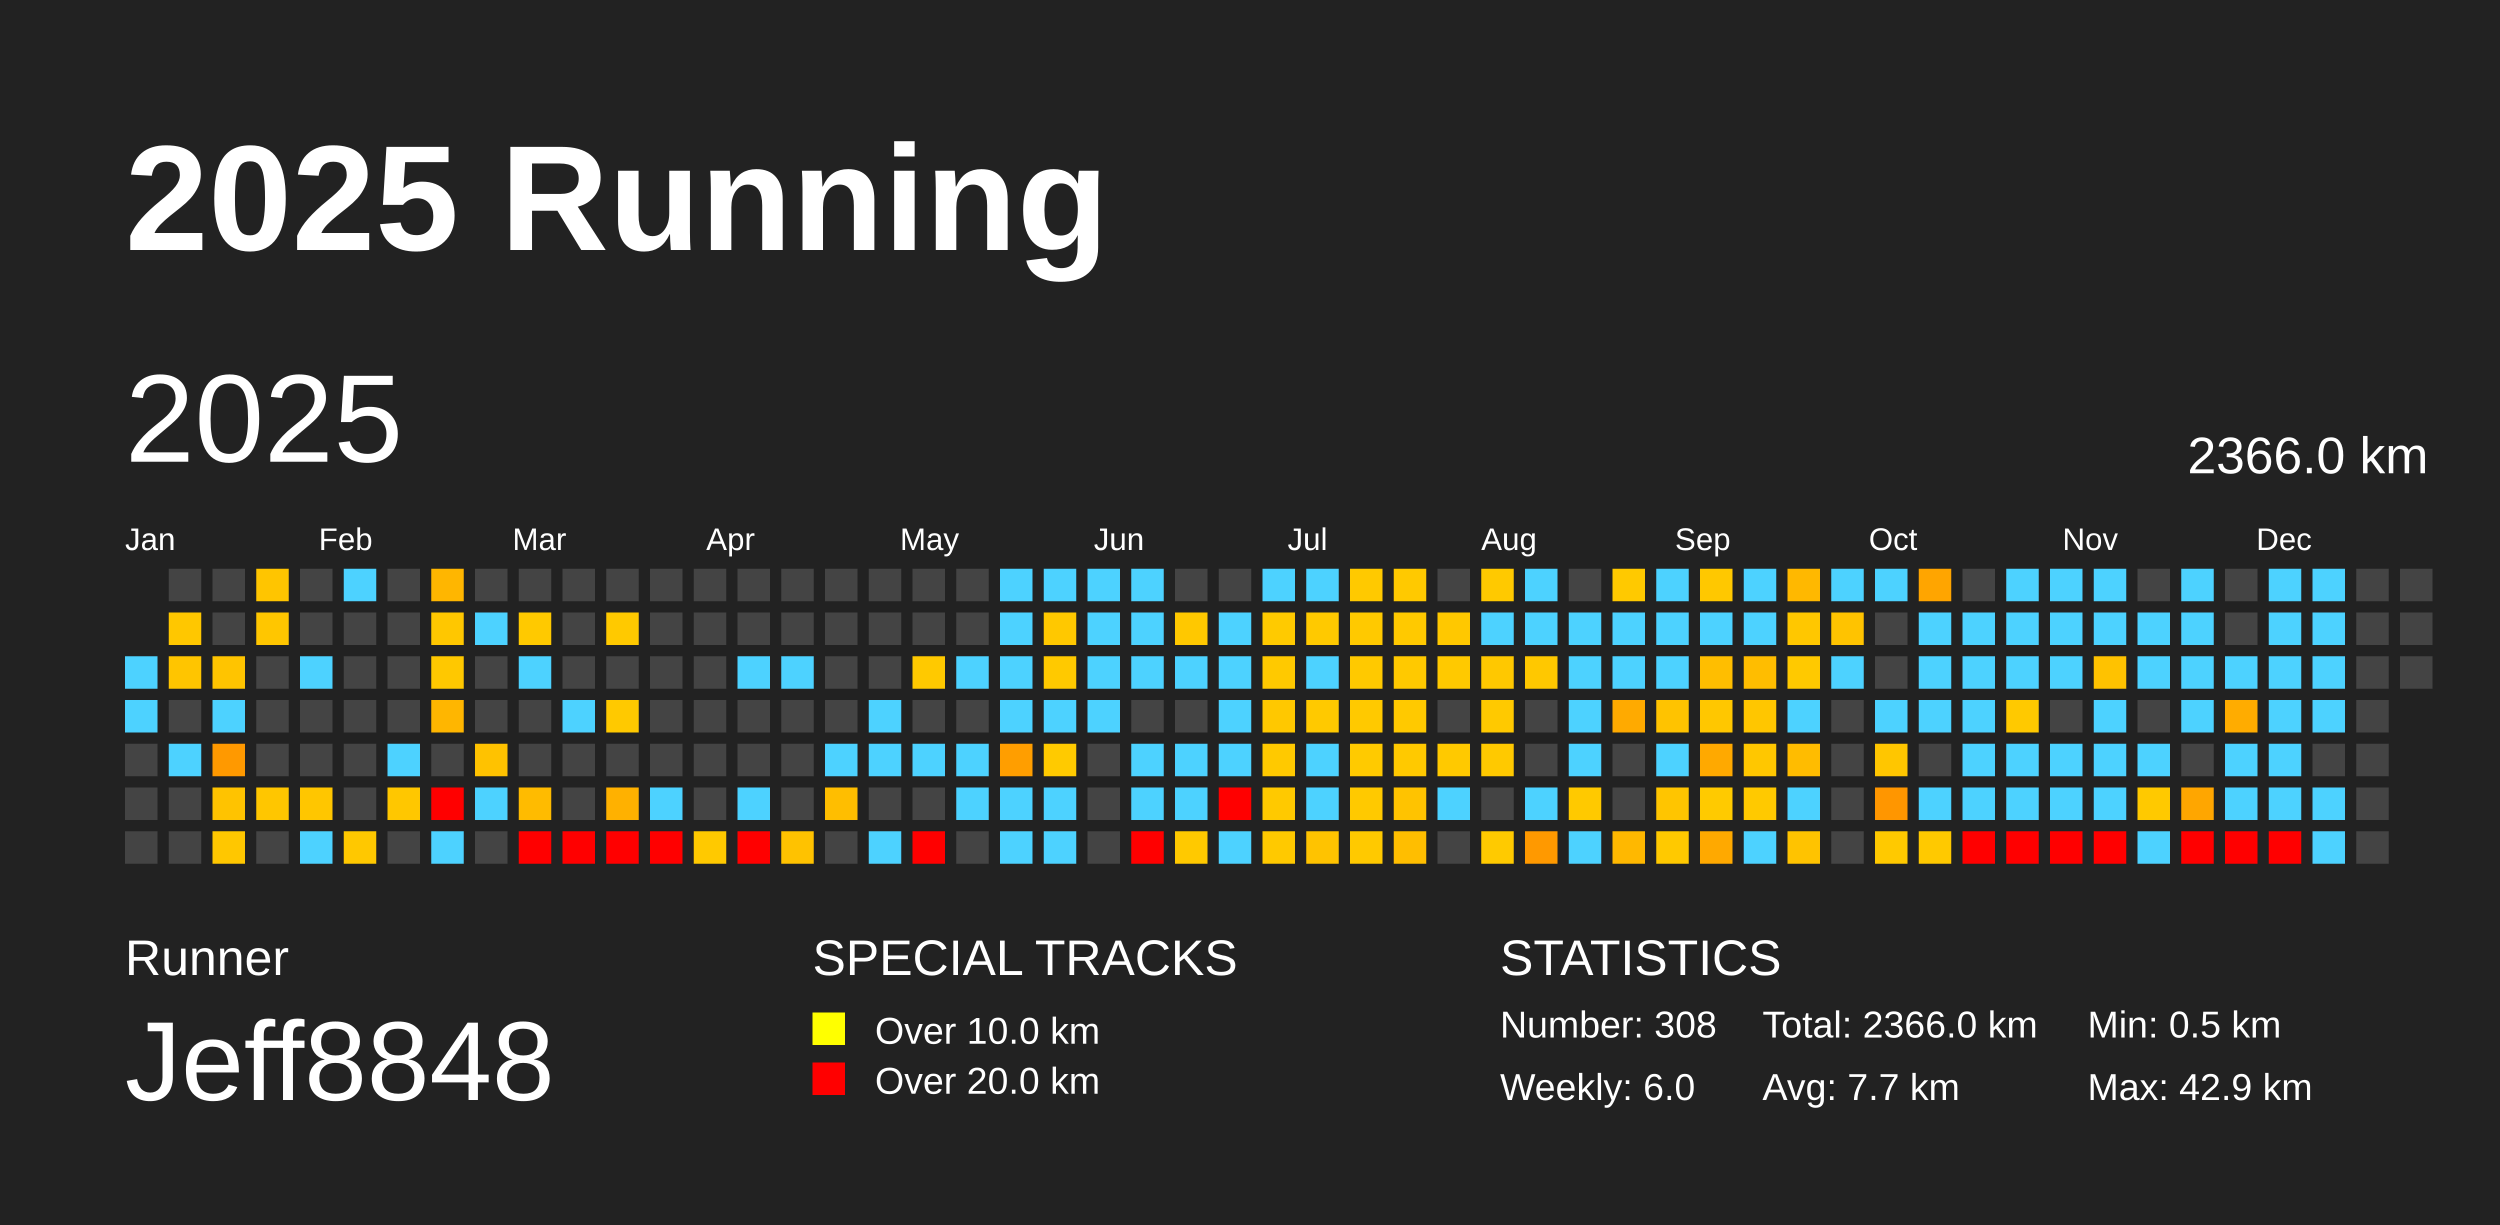
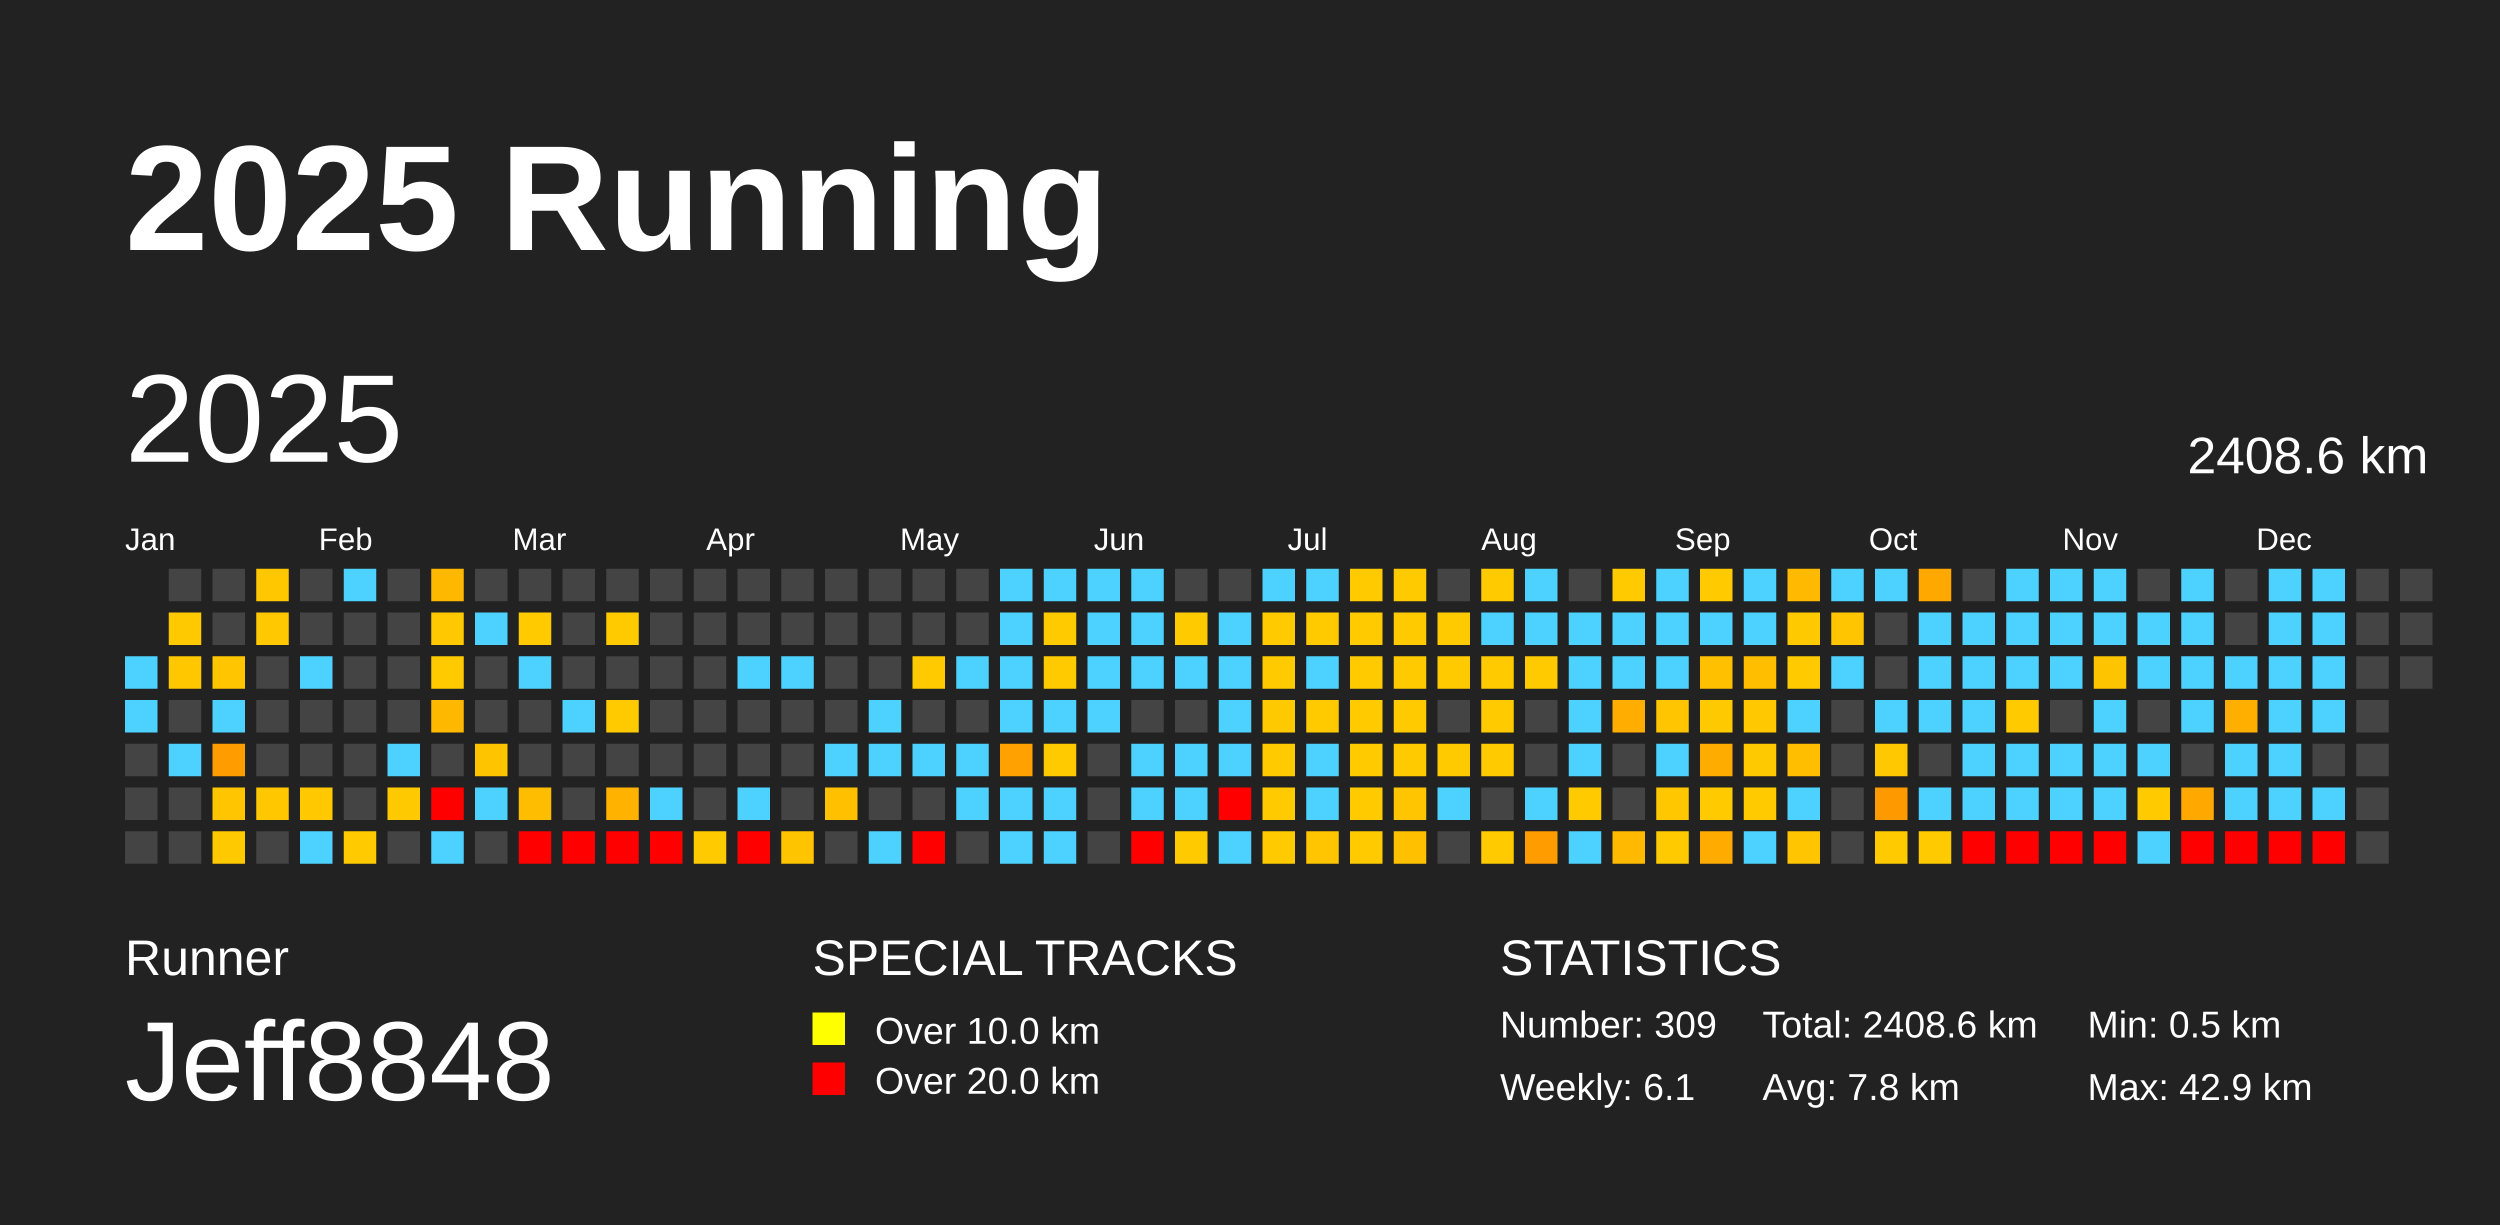
<svg xmlns="http://www.w3.org/2000/svg" baseProfile="full" height="98mm" version="1.1" viewBox="0,0,200,98" width="200mm">
  <defs />
  <rect fill="#222222" height="98" width="200" x="0" y="0" />
  <text fill="#FFFFFF" style="font-size:12px; font-family:Arial; font-weight:bold;" x="10" y="20">2025 Running</text>
  <text fill="#FFFFFF" style="font-size:4px; font-family:Arial" x="10" y="78">Runner</text>
  <text fill="#FFFFFF" style="font-size:9px; font-family:Arial" x="10" y="88">Jeff8848</text>
  <text fill="#FFFFFF" style="font-size:4px; font-family:Arial" x="65" y="78">SPECIAL TRACKS</text>
  <rect fill="yellow" height="2.6" width="2.6" x="65" y="81" />
  <text fill="#FFFFFF" style="font-size:3px; font-family:Arial" x="70" y="83.5">Over 10.0 km</text>
  <rect fill="red" height="2.6" width="2.6" x="65" y="85" />
  <text fill="#FFFFFF" style="font-size:3px; font-family:Arial" x="70" y="87.5">Over 20.0 km</text>
  <text fill="#FFFFFF" style="font-size:4px; font-family:Arial" x="120" y="78">STATISTICS</text>
-   <text fill="#FFFFFF" style="font-size:3px; font-family:Arial" x="120" y="83">Number: 308</text>
-   <text fill="#FFFFFF" style="font-size:3px; font-family:Arial" x="120" y="88">Weekly: 6.0</text>
-   <text fill="#FFFFFF" style="font-size:3px; font-family:Arial" x="141" y="83">Total: 2366.0 km</text>
-   <text fill="#FFFFFF" style="font-size:3px; font-family:Arial" x="141" y="88">Avg: 7.7 km</text>
+   <text fill="#FFFFFF" style="font-size:3px; font-family:Arial" x="120" y="83">Number: 309</text>
+   <text fill="#FFFFFF" style="font-size:3px; font-family:Arial" x="120" y="88">Weekly: 6.1</text>
+   <text fill="#FFFFFF" style="font-size:3px; font-family:Arial" x="141" y="83">Total: 2408.6 km</text>
+   <text fill="#FFFFFF" style="font-size:3px; font-family:Arial" x="141" y="88">Avg: 7.8 km</text>
  <text fill="#FFFFFF" style="font-size:3px; font-family:Arial" x="167" y="83">Min: 0.5 km</text>
  <text fill="#FFFFFF" style="font-size:3px; font-family:Arial" x="167" y="88">Max: 42.9 km</text>
  <text dominant-baseline="hanging" fill="#FFFFFF" style="font-size:10.0px; font-family:Arial;" x="10" y="30">2025</text>
-   <text dominant-baseline="hanging" fill="#FFFFFF" style="font-size:4.125px; font-family:Arial;" x="175" y="35">2366.0 km</text>
+   <text dominant-baseline="hanging" fill="#FFFFFF" style="font-size:4.125px; font-family:Arial;" x="175" y="35">2408.6 km</text>
  <text fill="#FFFFFF" style="font-size:2.5px; font-family:Arial" x="10.0" y="44">Jan</text>
  <text fill="#FFFFFF" style="font-size:2.5px; font-family:Arial" x="25.5" y="44">Feb</text>
  <text fill="#FFFFFF" style="font-size:2.5px; font-family:Arial" x="41.0" y="44">Mar</text>
  <text fill="#FFFFFF" style="font-size:2.5px; font-family:Arial" x="56.5" y="44">Apr</text>
  <text fill="#FFFFFF" style="font-size:2.5px; font-family:Arial" x="72.0" y="44">May</text>
  <text fill="#FFFFFF" style="font-size:2.5px; font-family:Arial" x="87.5" y="44">Jun</text>
  <text fill="#FFFFFF" style="font-size:2.5px; font-family:Arial" x="103.0" y="44">Jul</text>
  <text fill="#FFFFFF" style="font-size:2.5px; font-family:Arial" x="118.5" y="44">Aug</text>
  <text fill="#FFFFFF" style="font-size:2.5px; font-family:Arial" x="134.0" y="44">Sep</text>
  <text fill="#FFFFFF" style="font-size:2.5px; font-family:Arial" x="149.5" y="44">Oct</text>
  <text fill="#FFFFFF" style="font-size:2.5px; font-family:Arial" x="165.0" y="44">Nov</text>
  <text fill="#FFFFFF" style="font-size:2.5px; font-family:Arial" x="180.5" y="44">Dec</text>
  <rect fill="#4dd2ff" height="2.6" width="2.6" x="10.0" y="52.5" />
  <rect fill="#4dd2ff" height="2.6" width="2.6" x="10.0" y="56.0" />
  <rect fill="#444444" height="2.6" width="2.6" x="10.0" y="59.5" />
  <rect fill="#444444" height="2.6" width="2.6" x="10.0" y="63.0" />
  <rect fill="#444444" height="2.6" width="2.6" x="10.0" y="66.5" />
  <rect fill="#444444" height="2.6" width="2.6" x="13.5" y="45.5" />
-   <rect fill="#ffc700" height="2.6" width="2.6" x="13.5" y="49.0" />
-   <rect fill="#ffc500" height="2.6" width="2.6" x="13.5" y="52.5" />
+   <rect fill="#ffc900" height="2.6" width="2.6" x="13.5" y="49.0" />
+   <rect fill="#ffc700" height="2.6" width="2.6" x="13.5" y="52.5" />
  <rect fill="#444444" height="2.6" width="2.6" x="13.5" y="56.0" />
  <rect fill="#4dd2ff" height="2.6" width="2.6" x="13.5" y="59.5" />
  <rect fill="#444444" height="2.6" width="2.6" x="13.5" y="63.0" />
  <rect fill="#444444" height="2.6" width="2.6" x="13.5" y="66.5" />
  <rect fill="#444444" height="2.6" width="2.6" x="17.0" y="45.5" />
  <rect fill="#444444" height="2.6" width="2.6" x="17.0" y="49.0" />
-   <rect fill="#ffc400" height="2.6" width="2.6" x="17.0" y="52.5" />
+   <rect fill="#ffc600" height="2.6" width="2.6" x="17.0" y="52.5" />
  <rect fill="#4dd2ff" height="2.6" width="2.6" x="17.0" y="56.0" />
-   <rect fill="#ff9900" height="2.6" width="2.6" x="17.0" y="59.5" />
-   <rect fill="#ffc300" height="2.6" width="2.6" x="17.0" y="63.0" />
-   <rect fill="#ffc700" height="2.6" width="2.6" x="17.0" y="66.5" />
-   <rect fill="#ffc500" height="2.6" width="2.6" x="20.5" y="45.5" />
-   <rect fill="#ffc600" height="2.6" width="2.6" x="20.5" y="49.0" />
+   <rect fill="#ff9c00" height="2.6" width="2.6" x="17.0" y="59.5" />
+   <rect fill="#ffc500" height="2.6" width="2.6" x="17.0" y="63.0" />
+   <rect fill="#ffc900" height="2.6" width="2.6" x="17.0" y="66.5" />
+   <rect fill="#ffc700" height="2.6" width="2.6" x="20.5" y="45.5" />
+   <rect fill="#ffc800" height="2.6" width="2.6" x="20.5" y="49.0" />
  <rect fill="#444444" height="2.6" width="2.6" x="20.5" y="52.5" />
  <rect fill="#444444" height="2.6" width="2.6" x="20.5" y="56.0" />
  <rect fill="#444444" height="2.6" width="2.6" x="20.5" y="59.5" />
-   <rect fill="#ffc600" height="2.6" width="2.6" x="20.5" y="63.0" />
+   <rect fill="#ffc700" height="2.6" width="2.6" x="20.5" y="63.0" />
  <rect fill="#444444" height="2.6" width="2.6" x="20.5" y="66.5" />
  <rect fill="#444444" height="2.6" width="2.6" x="24.0" y="45.5" />
  <rect fill="#444444" height="2.6" width="2.6" x="24.0" y="49.0" />
  <rect fill="#4dd2ff" height="2.6" width="2.6" x="24.0" y="52.5" />
  <rect fill="#444444" height="2.6" width="2.6" x="24.0" y="56.0" />
  <rect fill="#444444" height="2.6" width="2.6" x="24.0" y="59.5" />
-   <rect fill="#ffc600" height="2.6" width="2.6" x="24.0" y="63.0" />
+   <rect fill="#ffc800" height="2.6" width="2.6" x="24.0" y="63.0" />
  <rect fill="#4dd2ff" height="2.6" width="2.6" x="24.0" y="66.5" />
  <rect fill="#4dd2ff" height="2.6" width="2.6" x="27.5" y="45.5" />
  <rect fill="#444444" height="2.6" width="2.6" x="27.5" y="49.0" />
  <rect fill="#444444" height="2.6" width="2.6" x="27.5" y="52.5" />
  <rect fill="#444444" height="2.6" width="2.6" x="27.5" y="56.0" />
  <rect fill="#444444" height="2.6" width="2.6" x="27.5" y="59.5" />
  <rect fill="#444444" height="2.6" width="2.6" x="27.5" y="63.0" />
-   <rect fill="#ffc800" height="2.6" width="2.6" x="27.5" y="66.5" />
+   <rect fill="#ffca00" height="2.6" width="2.6" x="27.5" y="66.5" />
  <rect fill="#444444" height="2.6" width="2.6" x="31.0" y="45.5" />
  <rect fill="#444444" height="2.6" width="2.6" x="31.0" y="49.0" />
  <rect fill="#444444" height="2.6" width="2.6" x="31.0" y="52.5" />
  <rect fill="#444444" height="2.6" width="2.6" x="31.0" y="56.0" />
  <rect fill="#4dd2ff" height="2.6" width="2.6" x="31.0" y="59.5" />
-   <rect fill="#ffc700" height="2.6" width="2.6" x="31.0" y="63.0" />
+   <rect fill="#ffc900" height="2.6" width="2.6" x="31.0" y="63.0" />
  <rect fill="#444444" height="2.6" width="2.6" x="31.0" y="66.5" />
-   <rect fill="#ffb600" height="2.6" width="2.6" x="34.5" y="45.5" />
-   <rect fill="#ffc700" height="2.6" width="2.6" x="34.5" y="49.0" />
-   <rect fill="#ffc800" height="2.6" width="2.6" x="34.5" y="52.5" />
-   <rect fill="#ffb600" height="2.6" width="2.6" x="34.5" y="56.0" />
+   <rect fill="#ffb800" height="2.6" width="2.6" x="34.5" y="45.5" />
+   <rect fill="#ffc800" height="2.6" width="2.6" x="34.5" y="49.0" />
+   <rect fill="#ffca00" height="2.6" width="2.6" x="34.5" y="52.5" />
+   <rect fill="#ffb800" height="2.6" width="2.6" x="34.5" y="56.0" />
  <rect fill="#444444" height="2.6" width="2.6" x="34.5" y="59.5" />
  <rect fill="red" height="2.6" width="2.6" x="34.5" y="63.0" />
  <rect fill="#4dd2ff" height="2.6" width="2.6" x="34.5" y="66.5" />
  <rect fill="#444444" height="2.6" width="2.6" x="38.0" y="45.5" />
  <rect fill="#4dd2ff" height="2.6" width="2.6" x="38.0" y="49.0" />
  <rect fill="#444444" height="2.6" width="2.6" x="38.0" y="52.5" />
  <rect fill="#444444" height="2.6" width="2.6" x="38.0" y="56.0" />
-   <rect fill="#ffc200" height="2.6" width="2.6" x="38.0" y="59.5" />
+   <rect fill="#ffc400" height="2.6" width="2.6" x="38.0" y="59.5" />
  <rect fill="#4dd2ff" height="2.6" width="2.6" x="38.0" y="63.0" />
  <rect fill="#444444" height="2.6" width="2.6" x="38.0" y="66.5" />
  <rect fill="#444444" height="2.6" width="2.6" x="41.5" y="45.5" />
-   <rect fill="#ffc900" height="2.6" width="2.6" x="41.5" y="49.0" />
+   <rect fill="#ffcb00" height="2.6" width="2.6" x="41.5" y="49.0" />
  <rect fill="#4dd2ff" height="2.6" width="2.6" x="41.5" y="52.5" />
  <rect fill="#444444" height="2.6" width="2.6" x="41.5" y="56.0" />
  <rect fill="#444444" height="2.6" width="2.6" x="41.5" y="59.5" />
-   <rect fill="#ffbb00" height="2.6" width="2.6" x="41.5" y="63.0" />
+   <rect fill="#ffbd00" height="2.6" width="2.6" x="41.5" y="63.0" />
  <rect fill="red" height="2.6" width="2.6" x="41.5" y="66.5" />
  <rect fill="#444444" height="2.6" width="2.6" x="45.0" y="45.5" />
  <rect fill="#444444" height="2.6" width="2.6" x="45.0" y="49.0" />
  <rect fill="#444444" height="2.6" width="2.6" x="45.0" y="52.5" />
  <rect fill="#4dd2ff" height="2.6" width="2.6" x="45.0" y="56.0" />
  <rect fill="#444444" height="2.6" width="2.6" x="45.0" y="59.5" />
  <rect fill="#444444" height="2.6" width="2.6" x="45.0" y="63.0" />
  <rect fill="red" height="2.6" width="2.6" x="45.0" y="66.5" />
  <rect fill="#444444" height="2.6" width="2.6" x="48.5" y="45.5" />
-   <rect fill="#ffc900" height="2.6" width="2.6" x="48.5" y="49.0" />
+   <rect fill="#ffcb00" height="2.6" width="2.6" x="48.5" y="49.0" />
  <rect fill="#444444" height="2.6" width="2.6" x="48.5" y="52.5" />
-   <rect fill="#ffc900" height="2.6" width="2.6" x="48.5" y="56.0" />
+   <rect fill="#ffcb00" height="2.6" width="2.6" x="48.5" y="56.0" />
  <rect fill="#444444" height="2.6" width="2.6" x="48.5" y="59.5" />
-   <rect fill="#ffb100" height="2.6" width="2.6" x="48.5" y="63.0" />
+   <rect fill="#ffb300" height="2.6" width="2.6" x="48.5" y="63.0" />
  <rect fill="red" height="2.6" width="2.6" x="48.5" y="66.5" />
  <rect fill="#444444" height="2.6" width="2.6" x="52.0" y="45.5" />
  <rect fill="#444444" height="2.6" width="2.6" x="52.0" y="49.0" />
  <rect fill="#444444" height="2.6" width="2.6" x="52.0" y="52.5" />
  <rect fill="#444444" height="2.6" width="2.6" x="52.0" y="56.0" />
  <rect fill="#444444" height="2.6" width="2.6" x="52.0" y="59.5" />
  <rect fill="#4dd2ff" height="2.6" width="2.6" x="52.0" y="63.0" />
  <rect fill="red" height="2.6" width="2.6" x="52.0" y="66.5" />
  <rect fill="#444444" height="2.6" width="2.6" x="55.5" y="45.5" />
  <rect fill="#444444" height="2.6" width="2.6" x="55.5" y="49.0" />
  <rect fill="#444444" height="2.6" width="2.6" x="55.5" y="52.5" />
  <rect fill="#444444" height="2.6" width="2.6" x="55.5" y="56.0" />
  <rect fill="#444444" height="2.6" width="2.6" x="55.5" y="59.5" />
  <rect fill="#444444" height="2.6" width="2.6" x="55.5" y="63.0" />
-   <rect fill="#ffc900" height="2.6" width="2.6" x="55.5" y="66.5" />
+   <rect fill="#ffcb00" height="2.6" width="2.6" x="55.5" y="66.5" />
  <rect fill="#444444" height="2.6" width="2.6" x="59.0" y="45.5" />
  <rect fill="#444444" height="2.6" width="2.6" x="59.0" y="49.0" />
  <rect fill="#4dd2ff" height="2.6" width="2.6" x="59.0" y="52.5" />
  <rect fill="#444444" height="2.6" width="2.6" x="59.0" y="56.0" />
  <rect fill="#444444" height="2.6" width="2.6" x="59.0" y="59.5" />
  <rect fill="#4dd2ff" height="2.6" width="2.6" x="59.0" y="63.0" />
  <rect fill="red" height="2.6" width="2.6" x="59.0" y="66.5" />
  <rect fill="#444444" height="2.6" width="2.6" x="62.5" y="45.5" />
  <rect fill="#444444" height="2.6" width="2.6" x="62.5" y="49.0" />
  <rect fill="#4dd2ff" height="2.6" width="2.6" x="62.5" y="52.5" />
  <rect fill="#444444" height="2.6" width="2.6" x="62.5" y="56.0" />
  <rect fill="#444444" height="2.6" width="2.6" x="62.5" y="59.5" />
  <rect fill="#444444" height="2.6" width="2.6" x="62.5" y="63.0" />
-   <rect fill="#ffc200" height="2.6" width="2.6" x="62.5" y="66.5" />
+   <rect fill="#ffc400" height="2.6" width="2.6" x="62.5" y="66.5" />
  <rect fill="#444444" height="2.6" width="2.6" x="66.0" y="45.5" />
  <rect fill="#444444" height="2.6" width="2.6" x="66.0" y="49.0" />
  <rect fill="#444444" height="2.6" width="2.6" x="66.0" y="52.5" />
  <rect fill="#444444" height="2.6" width="2.6" x="66.0" y="56.0" />
  <rect fill="#4dd2ff" height="2.6" width="2.6" x="66.0" y="59.5" />
-   <rect fill="#ffbe00" height="2.6" width="2.6" x="66.0" y="63.0" />
+   <rect fill="#ffc000" height="2.6" width="2.6" x="66.0" y="63.0" />
  <rect fill="#444444" height="2.6" width="2.6" x="66.0" y="66.5" />
  <rect fill="#444444" height="2.6" width="2.6" x="69.5" y="45.5" />
  <rect fill="#444444" height="2.6" width="2.6" x="69.5" y="49.0" />
  <rect fill="#444444" height="2.6" width="2.6" x="69.5" y="52.5" />
  <rect fill="#4dd2ff" height="2.6" width="2.6" x="69.5" y="56.0" />
  <rect fill="#4dd2ff" height="2.6" width="2.6" x="69.5" y="59.5" />
  <rect fill="#444444" height="2.6" width="2.6" x="69.5" y="63.0" />
  <rect fill="#4dd2ff" height="2.6" width="2.6" x="69.5" y="66.5" />
  <rect fill="#444444" height="2.6" width="2.6" x="73.0" y="45.5" />
  <rect fill="#444444" height="2.6" width="2.6" x="73.0" y="49.0" />
-   <rect fill="#ffc900" height="2.6" width="2.6" x="73.0" y="52.5" />
+   <rect fill="#ffcb00" height="2.6" width="2.6" x="73.0" y="52.5" />
  <rect fill="#444444" height="2.6" width="2.6" x="73.0" y="56.0" />
  <rect fill="#4dd2ff" height="2.6" width="2.6" x="73.0" y="59.5" />
  <rect fill="#444444" height="2.6" width="2.6" x="73.0" y="63.0" />
  <rect fill="red" height="2.6" width="2.6" x="73.0" y="66.5" />
  <rect fill="#444444" height="2.6" width="2.6" x="76.5" y="45.5" />
  <rect fill="#444444" height="2.6" width="2.6" x="76.5" y="49.0" />
  <rect fill="#4dd2ff" height="2.6" width="2.6" x="76.5" y="52.5" />
  <rect fill="#444444" height="2.6" width="2.6" x="76.5" y="56.0" />
  <rect fill="#4dd2ff" height="2.6" width="2.6" x="76.5" y="59.5" />
  <rect fill="#4dd2ff" height="2.6" width="2.6" x="76.5" y="63.0" />
  <rect fill="#444444" height="2.6" width="2.6" x="76.5" y="66.5" />
  <rect fill="#4dd2ff" height="2.6" width="2.6" x="80.0" y="45.5" />
  <rect fill="#4dd2ff" height="2.6" width="2.6" x="80.0" y="49.0" />
  <rect fill="#4dd2ff" height="2.6" width="2.6" x="80.0" y="52.5" />
  <rect fill="#4dd2ff" height="2.6" width="2.6" x="80.0" y="56.0" />
-   <rect fill="#ff9e00" height="2.6" width="2.6" x="80.0" y="59.5" />
+   <rect fill="#ffa100" height="2.6" width="2.6" x="80.0" y="59.5" />
  <rect fill="#4dd2ff" height="2.6" width="2.6" x="80.0" y="63.0" />
  <rect fill="#4dd2ff" height="2.6" width="2.6" x="80.0" y="66.5" />
  <rect fill="#4dd2ff" height="2.6" width="2.6" x="83.5" y="45.5" />
-   <rect fill="#ffc800" height="2.6" width="2.6" x="83.5" y="49.0" />
-   <rect fill="#ffc900" height="2.6" width="2.6" x="83.5" y="52.5" />
+   <rect fill="#ffca00" height="2.6" width="2.6" x="83.5" y="49.0" />
+   <rect fill="#ffcb00" height="2.6" width="2.6" x="83.5" y="52.5" />
  <rect fill="#4dd2ff" height="2.6" width="2.6" x="83.5" y="56.0" />
-   <rect fill="#ffca00" height="2.6" width="2.6" x="83.5" y="59.5" />
+   <rect fill="#ffcb00" height="2.6" width="2.6" x="83.5" y="59.5" />
  <rect fill="#4dd2ff" height="2.6" width="2.6" x="83.5" y="63.0" />
  <rect fill="#4dd2ff" height="2.6" width="2.6" x="83.5" y="66.5" />
  <rect fill="#4dd2ff" height="2.6" width="2.6" x="87.0" y="45.5" />
  <rect fill="#4dd2ff" height="2.6" width="2.6" x="87.0" y="49.0" />
  <rect fill="#4dd2ff" height="2.6" width="2.6" x="87.0" y="52.5" />
  <rect fill="#4dd2ff" height="2.6" width="2.6" x="87.0" y="56.0" />
  <rect fill="#444444" height="2.6" width="2.6" x="87.0" y="59.5" />
  <rect fill="#444444" height="2.6" width="2.6" x="87.0" y="63.0" />
  <rect fill="#444444" height="2.6" width="2.6" x="87.0" y="66.5" />
  <rect fill="#4dd2ff" height="2.6" width="2.6" x="90.5" y="45.5" />
  <rect fill="#4dd2ff" height="2.6" width="2.6" x="90.5" y="49.0" />
  <rect fill="#4dd2ff" height="2.6" width="2.6" x="90.5" y="52.5" />
  <rect fill="#444444" height="2.6" width="2.6" x="90.5" y="56.0" />
  <rect fill="#4dd2ff" height="2.6" width="2.6" x="90.5" y="59.5" />
  <rect fill="#4dd2ff" height="2.6" width="2.6" x="90.5" y="63.0" />
  <rect fill="red" height="2.6" width="2.6" x="90.5" y="66.5" />
  <rect fill="#444444" height="2.6" width="2.6" x="94.0" y="45.5" />
-   <rect fill="#ffc800" height="2.6" width="2.6" x="94.0" y="49.0" />
+   <rect fill="#ffca00" height="2.6" width="2.6" x="94.0" y="49.0" />
  <rect fill="#4dd2ff" height="2.6" width="2.6" x="94.0" y="52.5" />
  <rect fill="#444444" height="2.6" width="2.6" x="94.0" y="56.0" />
  <rect fill="#4dd2ff" height="2.6" width="2.6" x="94.0" y="59.5" />
  <rect fill="#4dd2ff" height="2.6" width="2.6" x="94.0" y="63.0" />
-   <rect fill="#ffc900" height="2.6" width="2.6" x="94.0" y="66.5" />
+   <rect fill="#ffca00" height="2.6" width="2.6" x="94.0" y="66.5" />
  <rect fill="#444444" height="2.6" width="2.6" x="97.5" y="45.5" />
  <rect fill="#4dd2ff" height="2.6" width="2.6" x="97.5" y="49.0" />
  <rect fill="#4dd2ff" height="2.6" width="2.6" x="97.5" y="52.5" />
  <rect fill="#4dd2ff" height="2.6" width="2.6" x="97.5" y="56.0" />
  <rect fill="#4dd2ff" height="2.6" width="2.6" x="97.5" y="59.5" />
  <rect fill="red" height="2.6" width="2.6" x="97.5" y="63.0" />
  <rect fill="#4dd2ff" height="2.6" width="2.6" x="97.5" y="66.5" />
  <rect fill="#4dd2ff" height="2.6" width="2.6" x="101.0" y="45.5" />
-   <rect fill="#ffca00" height="2.6" width="2.6" x="101.0" y="49.0" />
-   <rect fill="#ffc900" height="2.6" width="2.6" x="101.0" y="52.5" />
-   <rect fill="#ffc800" height="2.6" width="2.6" x="101.0" y="56.0" />
-   <rect fill="#ffc900" height="2.6" width="2.6" x="101.0" y="59.5" />
-   <rect fill="#ffc900" height="2.6" width="2.6" x="101.0" y="63.0" />
-   <rect fill="#ffc900" height="2.6" width="2.6" x="101.0" y="66.5" />
+   <rect fill="#ffcb00" height="2.6" width="2.6" x="101.0" y="49.0" />
+   <rect fill="#ffcb00" height="2.6" width="2.6" x="101.0" y="52.5" />
+   <rect fill="#ffc900" height="2.6" width="2.6" x="101.0" y="56.0" />
+   <rect fill="#ffcb00" height="2.6" width="2.6" x="101.0" y="59.5" />
+   <rect fill="#ffcb00" height="2.6" width="2.6" x="101.0" y="63.0" />
+   <rect fill="#ffca00" height="2.6" width="2.6" x="101.0" y="66.5" />
  <rect fill="#4dd2ff" height="2.6" width="2.6" x="104.5" y="45.5" />
-   <rect fill="#ffc900" height="2.6" width="2.6" x="104.5" y="49.0" />
+   <rect fill="#ffcb00" height="2.6" width="2.6" x="104.5" y="49.0" />
  <rect fill="#4dd2ff" height="2.6" width="2.6" x="104.5" y="52.5" />
-   <rect fill="#ffc900" height="2.6" width="2.6" x="104.5" y="56.0" />
+   <rect fill="#ffcb00" height="2.6" width="2.6" x="104.5" y="56.0" />
  <rect fill="#4dd2ff" height="2.6" width="2.6" x="104.5" y="59.5" />
  <rect fill="#4dd2ff" height="2.6" width="2.6" x="104.5" y="63.0" />
-   <rect fill="#ffc300" height="2.6" width="2.6" x="104.5" y="66.5" />
-   <rect fill="#ffc900" height="2.6" width="2.6" x="108.0" y="45.5" />
-   <rect fill="#ffc900" height="2.6" width="2.6" x="108.0" y="49.0" />
-   <rect fill="#ffc900" height="2.6" width="2.6" x="108.0" y="52.5" />
-   <rect fill="#ffc900" height="2.6" width="2.6" x="108.0" y="56.0" />
-   <rect fill="#ffca00" height="2.6" width="2.6" x="108.0" y="59.5" />
-   <rect fill="#ffc900" height="2.6" width="2.6" x="108.0" y="63.0" />
-   <rect fill="#ffc900" height="2.6" width="2.6" x="108.0" y="66.5" />
-   <rect fill="#ffc900" height="2.6" width="2.6" x="111.5" y="45.5" />
-   <rect fill="#ffc900" height="2.6" width="2.6" x="111.5" y="49.0" />
-   <rect fill="#ffc900" height="2.6" width="2.6" x="111.5" y="52.5" />
-   <rect fill="#ffc900" height="2.6" width="2.6" x="111.5" y="56.0" />
-   <rect fill="#ffc900" height="2.6" width="2.6" x="111.5" y="59.5" />
-   <rect fill="#ffc300" height="2.6" width="2.6" x="111.5" y="63.0" />
-   <rect fill="#ffbe00" height="2.6" width="2.6" x="111.5" y="66.5" />
+   <rect fill="#ffc500" height="2.6" width="2.6" x="104.5" y="66.5" />
+   <rect fill="#ffcb00" height="2.6" width="2.6" x="108.0" y="45.5" />
+   <rect fill="#ffca00" height="2.6" width="2.6" x="108.0" y="49.0" />
+   <rect fill="#ffcb00" height="2.6" width="2.6" x="108.0" y="52.5" />
+   <rect fill="#ffcb00" height="2.6" width="2.6" x="108.0" y="56.0" />
+   <rect fill="#ffcb00" height="2.6" width="2.6" x="108.0" y="59.5" />
+   <rect fill="#ffcb00" height="2.6" width="2.6" x="108.0" y="63.0" />
+   <rect fill="#ffcb00" height="2.6" width="2.6" x="108.0" y="66.5" />
+   <rect fill="#ffcb00" height="2.6" width="2.6" x="111.5" y="45.5" />
+   <rect fill="#ffca00" height="2.6" width="2.6" x="111.5" y="49.0" />
+   <rect fill="#ffcb00" height="2.6" width="2.6" x="111.5" y="52.5" />
+   <rect fill="#ffcb00" height="2.6" width="2.6" x="111.5" y="56.0" />
+   <rect fill="#ffcb00" height="2.6" width="2.6" x="111.5" y="59.5" />
+   <rect fill="#ffc500" height="2.6" width="2.6" x="111.5" y="63.0" />
+   <rect fill="#ffc000" height="2.6" width="2.6" x="111.5" y="66.5" />
  <rect fill="#444444" height="2.6" width="2.6" x="115.0" y="45.5" />
-   <rect fill="#ffc800" height="2.6" width="2.6" x="115.0" y="49.0" />
-   <rect fill="#ffc900" height="2.6" width="2.6" x="115.0" y="52.5" />
+   <rect fill="#ffca00" height="2.6" width="2.6" x="115.0" y="49.0" />
+   <rect fill="#ffcb00" height="2.6" width="2.6" x="115.0" y="52.5" />
  <rect fill="#444444" height="2.6" width="2.6" x="115.0" y="56.0" />
-   <rect fill="#ffc900" height="2.6" width="2.6" x="115.0" y="59.5" />
+   <rect fill="#ffcb00" height="2.6" width="2.6" x="115.0" y="59.5" />
  <rect fill="#4dd2ff" height="2.6" width="2.6" x="115.0" y="63.0" />
  <rect fill="#444444" height="2.6" width="2.6" x="115.0" y="66.5" />
-   <rect fill="#ffc900" height="2.6" width="2.6" x="118.5" y="45.5" />
+   <rect fill="#ffcb00" height="2.6" width="2.6" x="118.5" y="45.5" />
  <rect fill="#4dd2ff" height="2.6" width="2.6" x="118.5" y="49.0" />
-   <rect fill="#ffc800" height="2.6" width="2.6" x="118.5" y="52.5" />
-   <rect fill="#ffc900" height="2.6" width="2.6" x="118.5" y="56.0" />
-   <rect fill="#ffc900" height="2.6" width="2.6" x="118.5" y="59.5" />
+   <rect fill="#ffca00" height="2.6" width="2.6" x="118.5" y="52.5" />
+   <rect fill="#ffcb00" height="2.6" width="2.6" x="118.5" y="56.0" />
+   <rect fill="#ffcb00" height="2.6" width="2.6" x="118.5" y="59.5" />
  <rect fill="#444444" height="2.6" width="2.6" x="118.5" y="63.0" />
-   <rect fill="#ffca00" height="2.6" width="2.6" x="118.5" y="66.5" />
+   <rect fill="#ffcb00" height="2.6" width="2.6" x="118.5" y="66.5" />
  <rect fill="#4dd2ff" height="2.6" width="2.6" x="122.0" y="45.5" />
  <rect fill="#4dd2ff" height="2.6" width="2.6" x="122.0" y="49.0" />
-   <rect fill="#ffc800" height="2.6" width="2.6" x="122.0" y="52.5" />
+   <rect fill="#ffca00" height="2.6" width="2.6" x="122.0" y="52.5" />
  <rect fill="#444444" height="2.6" width="2.6" x="122.0" y="56.0" />
  <rect fill="#444444" height="2.6" width="2.6" x="122.0" y="59.5" />
  <rect fill="#4dd2ff" height="2.6" width="2.6" x="122.0" y="63.0" />
-   <rect fill="#ff9900" height="2.6" width="2.6" x="122.0" y="66.5" />
+   <rect fill="#ff9c00" height="2.6" width="2.6" x="122.0" y="66.5" />
  <rect fill="#444444" height="2.6" width="2.6" x="125.5" y="45.5" />
  <rect fill="#4dd2ff" height="2.6" width="2.6" x="125.5" y="49.0" />
  <rect fill="#4dd2ff" height="2.6" width="2.6" x="125.5" y="52.5" />
  <rect fill="#4dd2ff" height="2.6" width="2.6" x="125.5" y="56.0" />
  <rect fill="#4dd2ff" height="2.6" width="2.6" x="125.5" y="59.5" />
-   <rect fill="#ffc900" height="2.6" width="2.6" x="125.5" y="63.0" />
+   <rect fill="#ffcb00" height="2.6" width="2.6" x="125.5" y="63.0" />
  <rect fill="#4dd2ff" height="2.6" width="2.6" x="125.5" y="66.5" />
-   <rect fill="#ffc900" height="2.6" width="2.6" x="129.0" y="45.5" />
+   <rect fill="#ffcb00" height="2.6" width="2.6" x="129.0" y="45.5" />
  <rect fill="#4dd2ff" height="2.6" width="2.6" x="129.0" y="49.0" />
  <rect fill="#4dd2ff" height="2.6" width="2.6" x="129.0" y="52.5" />
-   <rect fill="#ffaa00" height="2.6" width="2.6" x="129.0" y="56.0" />
+   <rect fill="#ffad00" height="2.6" width="2.6" x="129.0" y="56.0" />
  <rect fill="#444444" height="2.6" width="2.6" x="129.0" y="59.5" />
  <rect fill="#444444" height="2.6" width="2.6" x="129.0" y="63.0" />
-   <rect fill="#ffb800" height="2.6" width="2.6" x="129.0" y="66.5" />
+   <rect fill="#ffba00" height="2.6" width="2.6" x="129.0" y="66.5" />
  <rect fill="#4dd2ff" height="2.6" width="2.6" x="132.5" y="45.5" />
  <rect fill="#4dd2ff" height="2.6" width="2.6" x="132.5" y="49.0" />
  <rect fill="#4dd2ff" height="2.6" width="2.6" x="132.5" y="52.5" />
-   <rect fill="#ffc300" height="2.6" width="2.6" x="132.5" y="56.0" />
+   <rect fill="#ffc500" height="2.6" width="2.6" x="132.5" y="56.0" />
  <rect fill="#4dd2ff" height="2.6" width="2.6" x="132.5" y="59.5" />
-   <rect fill="#ffc500" height="2.6" width="2.6" x="132.5" y="63.0" />
-   <rect fill="#ffc900" height="2.6" width="2.6" x="132.5" y="66.5" />
-   <rect fill="#ffc800" height="2.6" width="2.6" x="136.0" y="45.5" />
+   <rect fill="#ffc700" height="2.6" width="2.6" x="132.5" y="63.0" />
+   <rect fill="#ffcb00" height="2.6" width="2.6" x="132.5" y="66.5" />
+   <rect fill="#ffca00" height="2.6" width="2.6" x="136.0" y="45.5" />
  <rect fill="#4dd2ff" height="2.6" width="2.6" x="136.0" y="49.0" />
-   <rect fill="#ffbe00" height="2.6" width="2.6" x="136.0" y="52.5" />
-   <rect fill="#ffc700" height="2.6" width="2.6" x="136.0" y="56.0" />
-   <rect fill="#ffa900" height="2.6" width="2.6" x="136.0" y="59.5" />
-   <rect fill="#ffca00" height="2.6" width="2.6" x="136.0" y="63.0" />
-   <rect fill="#ffa900" height="2.6" width="2.6" x="136.0" y="66.5" />
+   <rect fill="#ffc000" height="2.6" width="2.6" x="136.0" y="52.5" />
+   <rect fill="#ffc900" height="2.6" width="2.6" x="136.0" y="56.0" />
+   <rect fill="#ffac00" height="2.6" width="2.6" x="136.0" y="59.5" />
+   <rect fill="#ffcb00" height="2.6" width="2.6" x="136.0" y="63.0" />
+   <rect fill="#ffab00" height="2.6" width="2.6" x="136.0" y="66.5" />
  <rect fill="#4dd2ff" height="2.6" width="2.6" x="139.5" y="45.5" />
  <rect fill="#4dd2ff" height="2.6" width="2.6" x="139.5" y="49.0" />
-   <rect fill="#ffbd00" height="2.6" width="2.6" x="139.5" y="52.5" />
-   <rect fill="#ffc600" height="2.6" width="2.6" x="139.5" y="56.0" />
-   <rect fill="#ffc700" height="2.6" width="2.6" x="139.5" y="59.5" />
-   <rect fill="#ffc900" height="2.6" width="2.6" x="139.5" y="63.0" />
+   <rect fill="#ffbf00" height="2.6" width="2.6" x="139.5" y="52.5" />
+   <rect fill="#ffc800" height="2.6" width="2.6" x="139.5" y="56.0" />
+   <rect fill="#ffc900" height="2.6" width="2.6" x="139.5" y="59.5" />
+   <rect fill="#ffcb00" height="2.6" width="2.6" x="139.5" y="63.0" />
  <rect fill="#4dd2ff" height="2.6" width="2.6" x="139.5" y="66.5" />
-   <rect fill="#ffb800" height="2.6" width="2.6" x="143.0" y="45.5" />
-   <rect fill="#ffc700" height="2.6" width="2.6" x="143.0" y="49.0" />
-   <rect fill="#ffc900" height="2.6" width="2.6" x="143.0" y="52.5" />
+   <rect fill="#ffba00" height="2.6" width="2.6" x="143.0" y="45.5" />
+   <rect fill="#ffc900" height="2.6" width="2.6" x="143.0" y="49.0" />
+   <rect fill="#ffcb00" height="2.6" width="2.6" x="143.0" y="52.5" />
  <rect fill="#4dd2ff" height="2.6" width="2.6" x="143.0" y="56.0" />
-   <rect fill="#ffbc00" height="2.6" width="2.6" x="143.0" y="59.5" />
+   <rect fill="#ffbe00" height="2.6" width="2.6" x="143.0" y="59.5" />
  <rect fill="#4dd2ff" height="2.6" width="2.6" x="143.0" y="63.0" />
-   <rect fill="#ffc300" height="2.6" width="2.6" x="143.0" y="66.5" />
+   <rect fill="#ffc500" height="2.6" width="2.6" x="143.0" y="66.5" />
  <rect fill="#4dd2ff" height="2.6" width="2.6" x="146.5" y="45.5" />
-   <rect fill="#ffc300" height="2.6" width="2.6" x="146.5" y="49.0" />
+   <rect fill="#ffc500" height="2.6" width="2.6" x="146.5" y="49.0" />
  <rect fill="#4dd2ff" height="2.6" width="2.6" x="146.5" y="52.5" />
  <rect fill="#444444" height="2.6" width="2.6" x="146.5" y="56.0" />
  <rect fill="#444444" height="2.6" width="2.6" x="146.5" y="59.5" />
  <rect fill="#444444" height="2.6" width="2.6" x="146.5" y="63.0" />
  <rect fill="#444444" height="2.6" width="2.6" x="146.5" y="66.5" />
  <rect fill="#4dd2ff" height="2.6" width="2.6" x="150.0" y="45.5" />
  <rect fill="#444444" height="2.6" width="2.6" x="150.0" y="49.0" />
  <rect fill="#444444" height="2.6" width="2.6" x="150.0" y="52.5" />
  <rect fill="#4dd2ff" height="2.6" width="2.6" x="150.0" y="56.0" />
-   <rect fill="#ffc600" height="2.6" width="2.6" x="150.0" y="59.5" />
-   <rect fill="#ff9600" height="2.6" width="2.6" x="150.0" y="63.0" />
-   <rect fill="#ffc900" height="2.6" width="2.6" x="150.0" y="66.5" />
-   <rect fill="#ffa500" height="2.6" width="2.6" x="153.5" y="45.5" />
+   <rect fill="#ffc800" height="2.6" width="2.6" x="150.0" y="59.5" />
+   <rect fill="#ff9900" height="2.6" width="2.6" x="150.0" y="63.0" />
+   <rect fill="#ffca00" height="2.6" width="2.6" x="150.0" y="66.5" />
+   <rect fill="#ffa800" height="2.6" width="2.6" x="153.5" y="45.5" />
  <rect fill="#4dd2ff" height="2.6" width="2.6" x="153.5" y="49.0" />
  <rect fill="#4dd2ff" height="2.6" width="2.6" x="153.5" y="52.5" />
  <rect fill="#4dd2ff" height="2.6" width="2.6" x="153.5" y="56.0" />
  <rect fill="#444444" height="2.6" width="2.6" x="153.5" y="59.5" />
  <rect fill="#4dd2ff" height="2.6" width="2.6" x="153.5" y="63.0" />
-   <rect fill="#ffc900" height="2.6" width="2.6" x="153.5" y="66.5" />
+   <rect fill="#ffcb00" height="2.6" width="2.6" x="153.5" y="66.5" />
  <rect fill="#444444" height="2.6" width="2.6" x="157.0" y="45.5" />
  <rect fill="#4dd2ff" height="2.6" width="2.6" x="157.0" y="49.0" />
  <rect fill="#4dd2ff" height="2.6" width="2.6" x="157.0" y="52.5" />
  <rect fill="#4dd2ff" height="2.6" width="2.6" x="157.0" y="56.0" />
  <rect fill="#4dd2ff" height="2.6" width="2.6" x="157.0" y="59.5" />
  <rect fill="#4dd2ff" height="2.6" width="2.6" x="157.0" y="63.0" />
  <rect fill="red" height="2.6" width="2.6" x="157.0" y="66.5" />
  <rect fill="#4dd2ff" height="2.6" width="2.6" x="160.5" y="45.5" />
  <rect fill="#4dd2ff" height="2.6" width="2.6" x="160.5" y="49.0" />
  <rect fill="#4dd2ff" height="2.6" width="2.6" x="160.5" y="52.5" />
-   <rect fill="#ffc900" height="2.6" width="2.6" x="160.5" y="56.0" />
+   <rect fill="#ffcb00" height="2.6" width="2.6" x="160.5" y="56.0" />
  <rect fill="#4dd2ff" height="2.6" width="2.6" x="160.5" y="59.5" />
  <rect fill="#4dd2ff" height="2.6" width="2.6" x="160.5" y="63.0" />
  <rect fill="red" height="2.6" width="2.6" x="160.5" y="66.5" />
  <rect fill="#4dd2ff" height="2.6" width="2.6" x="164.0" y="45.5" />
  <rect fill="#4dd2ff" height="2.6" width="2.6" x="164.0" y="49.0" />
  <rect fill="#4dd2ff" height="2.6" width="2.6" x="164.0" y="52.5" />
  <rect fill="#444444" height="2.6" width="2.6" x="164.0" y="56.0" />
  <rect fill="#4dd2ff" height="2.6" width="2.6" x="164.0" y="59.5" />
  <rect fill="#4dd2ff" height="2.6" width="2.6" x="164.0" y="63.0" />
  <rect fill="red" height="2.6" width="2.6" x="164.0" y="66.5" />
  <rect fill="#4dd2ff" height="2.6" width="2.6" x="167.5" y="45.5" />
  <rect fill="#4dd2ff" height="2.6" width="2.6" x="167.5" y="49.0" />
-   <rect fill="#ffc200" height="2.6" width="2.6" x="167.5" y="52.5" />
+   <rect fill="#ffc400" height="2.6" width="2.6" x="167.5" y="52.5" />
  <rect fill="#4dd2ff" height="2.6" width="2.6" x="167.5" y="56.0" />
  <rect fill="#4dd2ff" height="2.6" width="2.6" x="167.5" y="59.5" />
  <rect fill="#4dd2ff" height="2.6" width="2.6" x="167.5" y="63.0" />
  <rect fill="red" height="2.6" width="2.6" x="167.5" y="66.5" />
  <rect fill="#444444" height="2.6" width="2.6" x="171.0" y="45.5" />
  <rect fill="#4dd2ff" height="2.6" width="2.6" x="171.0" y="49.0" />
  <rect fill="#4dd2ff" height="2.6" width="2.6" x="171.0" y="52.5" />
  <rect fill="#444444" height="2.6" width="2.6" x="171.0" y="56.0" />
  <rect fill="#4dd2ff" height="2.6" width="2.6" x="171.0" y="59.5" />
-   <rect fill="#ffc900" height="2.6" width="2.6" x="171.0" y="63.0" />
+   <rect fill="#ffcb00" height="2.6" width="2.6" x="171.0" y="63.0" />
  <rect fill="#4dd2ff" height="2.6" width="2.6" x="171.0" y="66.5" />
  <rect fill="#4dd2ff" height="2.6" width="2.6" x="174.5" y="45.5" />
  <rect fill="#4dd2ff" height="2.6" width="2.6" x="174.5" y="49.0" />
  <rect fill="#4dd2ff" height="2.6" width="2.6" x="174.5" y="52.5" />
  <rect fill="#4dd2ff" height="2.6" width="2.6" x="174.5" y="56.0" />
  <rect fill="#444444" height="2.6" width="2.6" x="174.5" y="59.5" />
-   <rect fill="#ffa600" height="2.6" width="2.6" x="174.5" y="63.0" />
+   <rect fill="#ffa900" height="2.6" width="2.6" x="174.5" y="63.0" />
  <rect fill="red" height="2.6" width="2.6" x="174.5" y="66.5" />
  <rect fill="#444444" height="2.6" width="2.6" x="178.0" y="45.5" />
  <rect fill="#444444" height="2.6" width="2.6" x="178.0" y="49.0" />
  <rect fill="#4dd2ff" height="2.6" width="2.6" x="178.0" y="52.5" />
-   <rect fill="#ffac00" height="2.6" width="2.6" x="178.0" y="56.0" />
+   <rect fill="#ffaf00" height="2.6" width="2.6" x="178.0" y="56.0" />
  <rect fill="#4dd2ff" height="2.6" width="2.6" x="178.0" y="59.5" />
  <rect fill="#4dd2ff" height="2.6" width="2.6" x="178.0" y="63.0" />
  <rect fill="red" height="2.6" width="2.6" x="178.0" y="66.5" />
  <rect fill="#4dd2ff" height="2.6" width="2.6" x="181.5" y="45.5" />
  <rect fill="#4dd2ff" height="2.6" width="2.6" x="181.5" y="49.0" />
  <rect fill="#4dd2ff" height="2.6" width="2.6" x="181.5" y="52.5" />
  <rect fill="#4dd2ff" height="2.6" width="2.6" x="181.5" y="56.0" />
  <rect fill="#4dd2ff" height="2.6" width="2.6" x="181.5" y="59.5" />
  <rect fill="#4dd2ff" height="2.6" width="2.6" x="181.5" y="63.0" />
  <rect fill="red" height="2.6" width="2.6" x="181.5" y="66.5" />
  <rect fill="#4dd2ff" height="2.6" width="2.6" x="185.0" y="45.5" />
  <rect fill="#4dd2ff" height="2.6" width="2.6" x="185.0" y="49.0" />
  <rect fill="#4dd2ff" height="2.6" width="2.6" x="185.0" y="52.5" />
  <rect fill="#4dd2ff" height="2.6" width="2.6" x="185.0" y="56.0" />
  <rect fill="#444444" height="2.6" width="2.6" x="185.0" y="59.5" />
  <rect fill="#4dd2ff" height="2.6" width="2.6" x="185.0" y="63.0" />
-   <rect fill="#4dd2ff" height="2.6" width="2.6" x="185.0" y="66.5" />
+   <rect fill="red" height="2.6" width="2.6" x="185.0" y="66.5" />
  <rect fill="#444444" height="2.6" width="2.6" x="188.5" y="45.5" />
  <rect fill="#444444" height="2.6" width="2.6" x="188.5" y="49.0" />
  <rect fill="#444444" height="2.6" width="2.6" x="188.5" y="52.5" />
  <rect fill="#444444" height="2.6" width="2.6" x="188.5" y="56.0" />
  <rect fill="#444444" height="2.6" width="2.6" x="188.5" y="59.5" />
  <rect fill="#444444" height="2.6" width="2.6" x="188.5" y="63.0" />
  <rect fill="#444444" height="2.6" width="2.6" x="188.5" y="66.5" />
  <rect fill="#444444" height="2.6" width="2.6" x="192.0" y="45.5" />
  <rect fill="#444444" height="2.6" width="2.6" x="192.0" y="49.0" />
  <rect fill="#444444" height="2.6" width="2.6" x="192.0" y="52.5" />
</svg>
